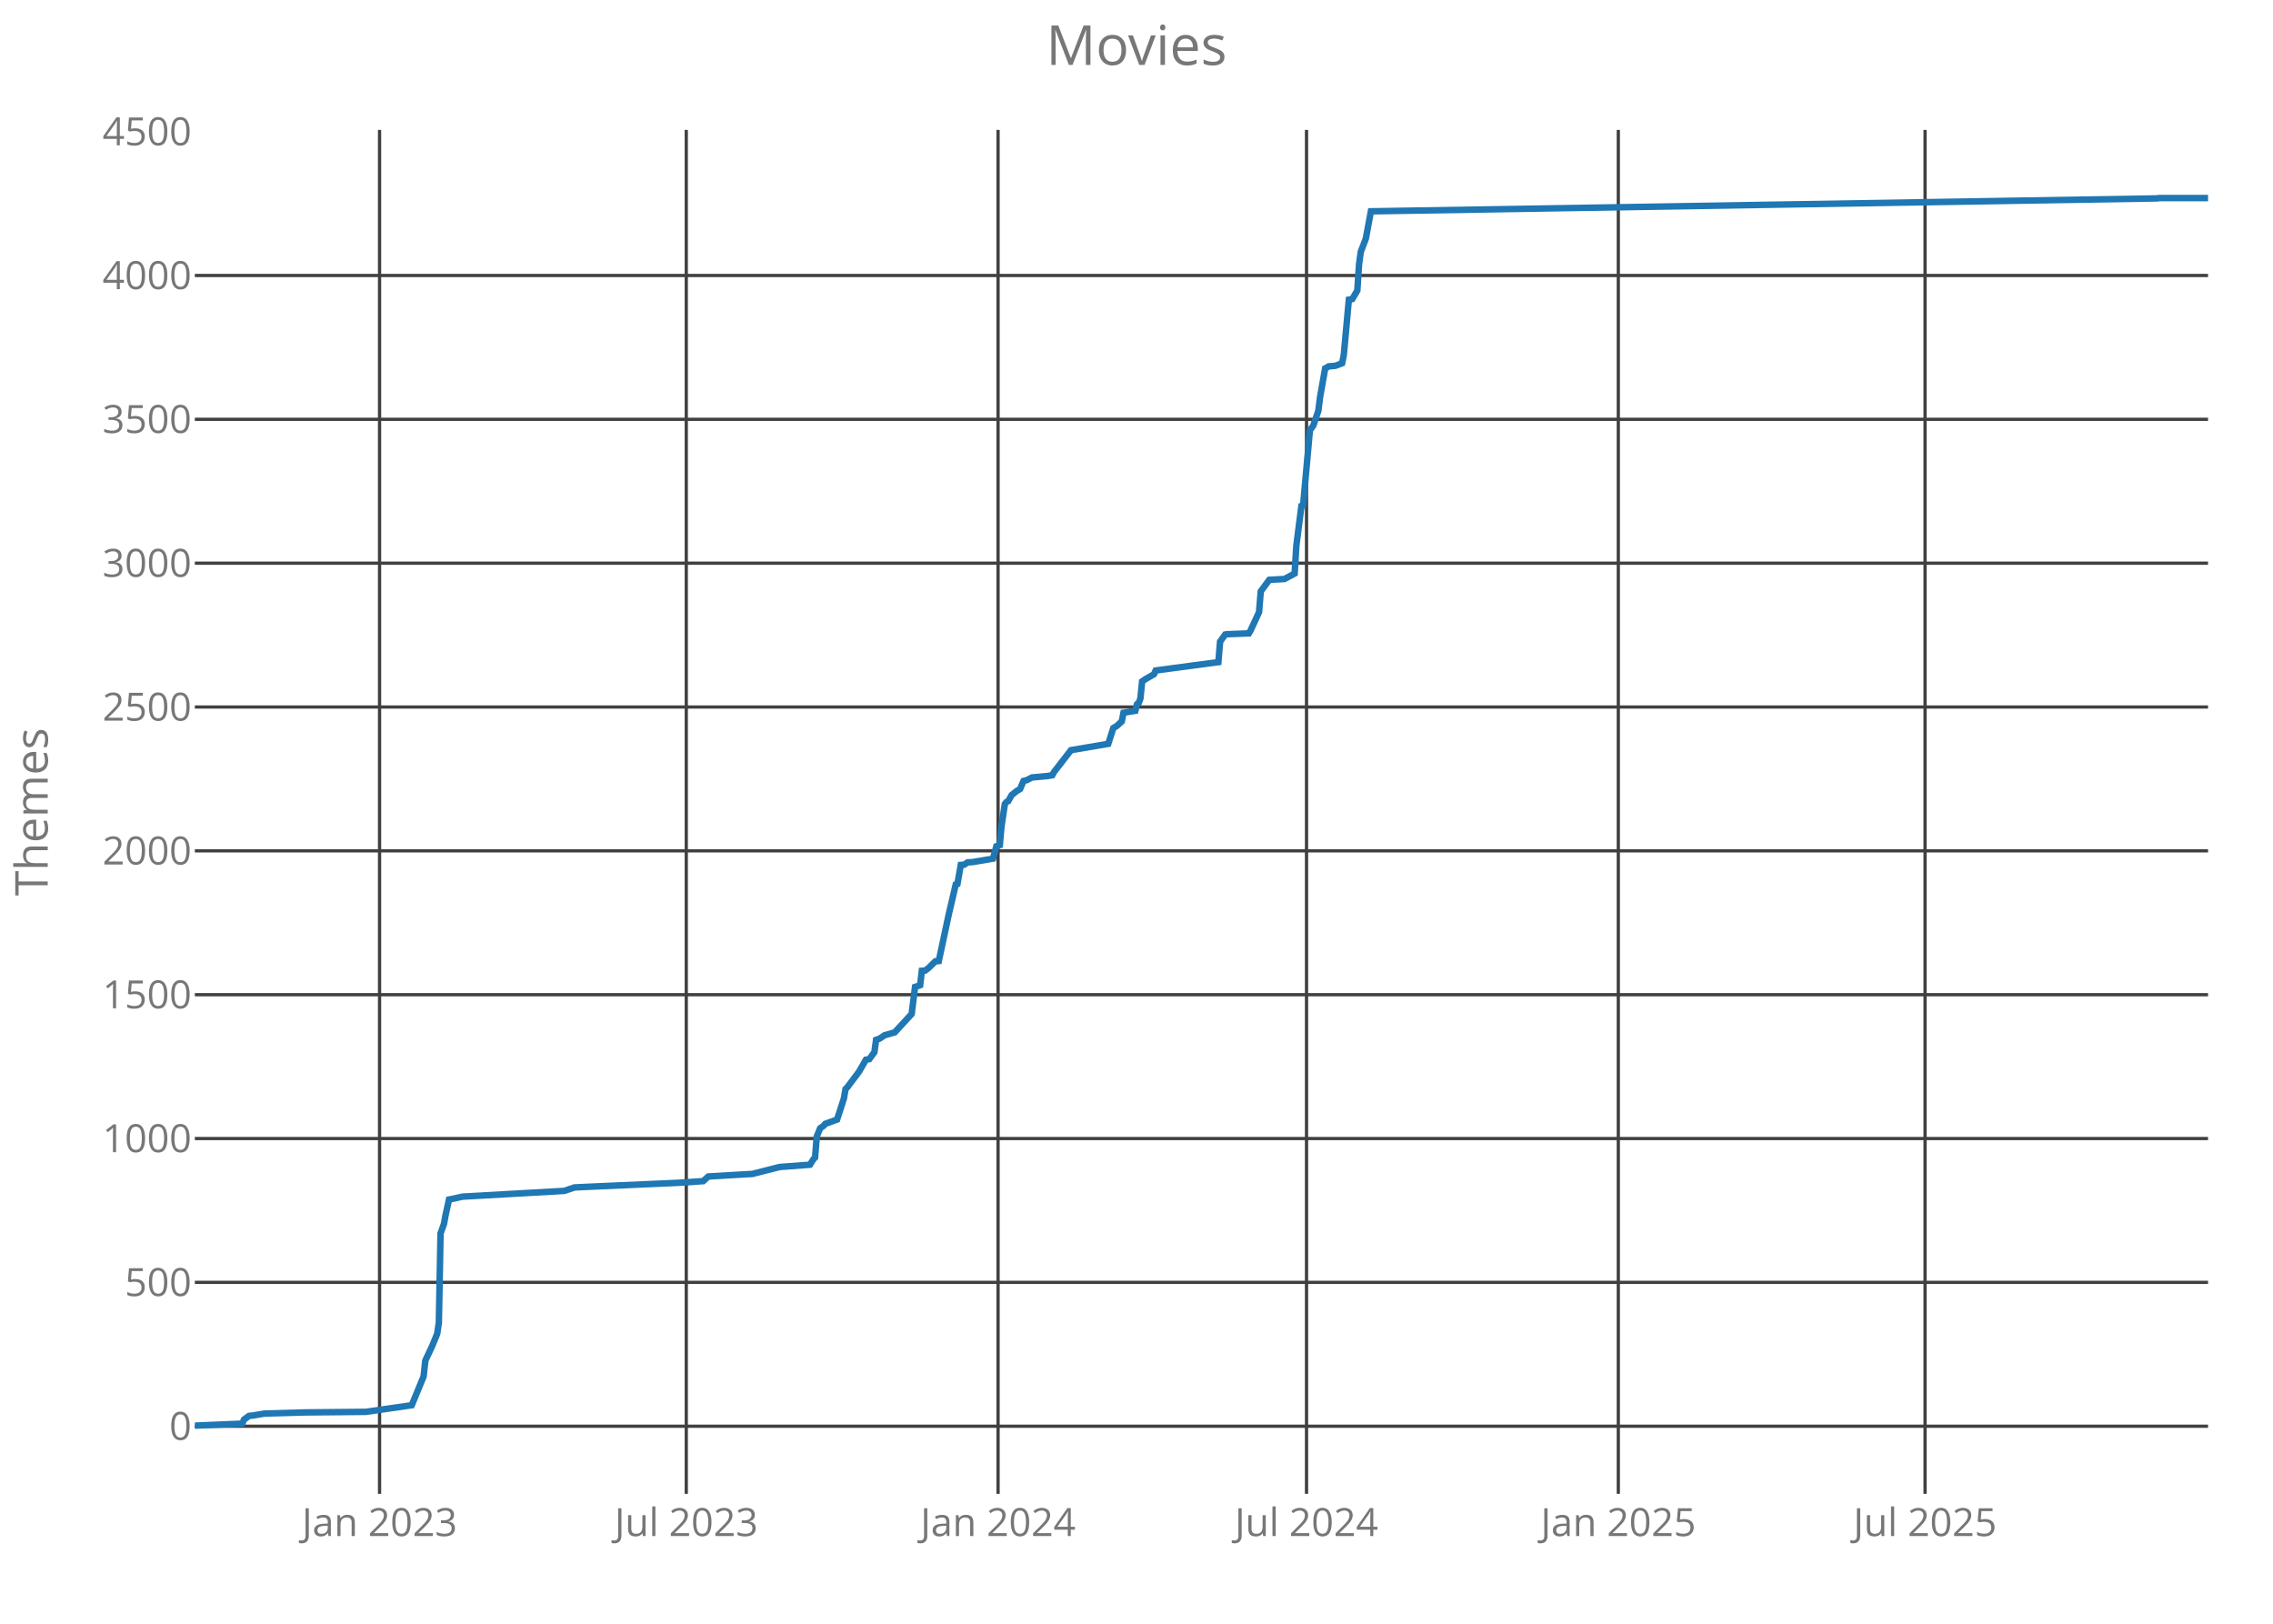
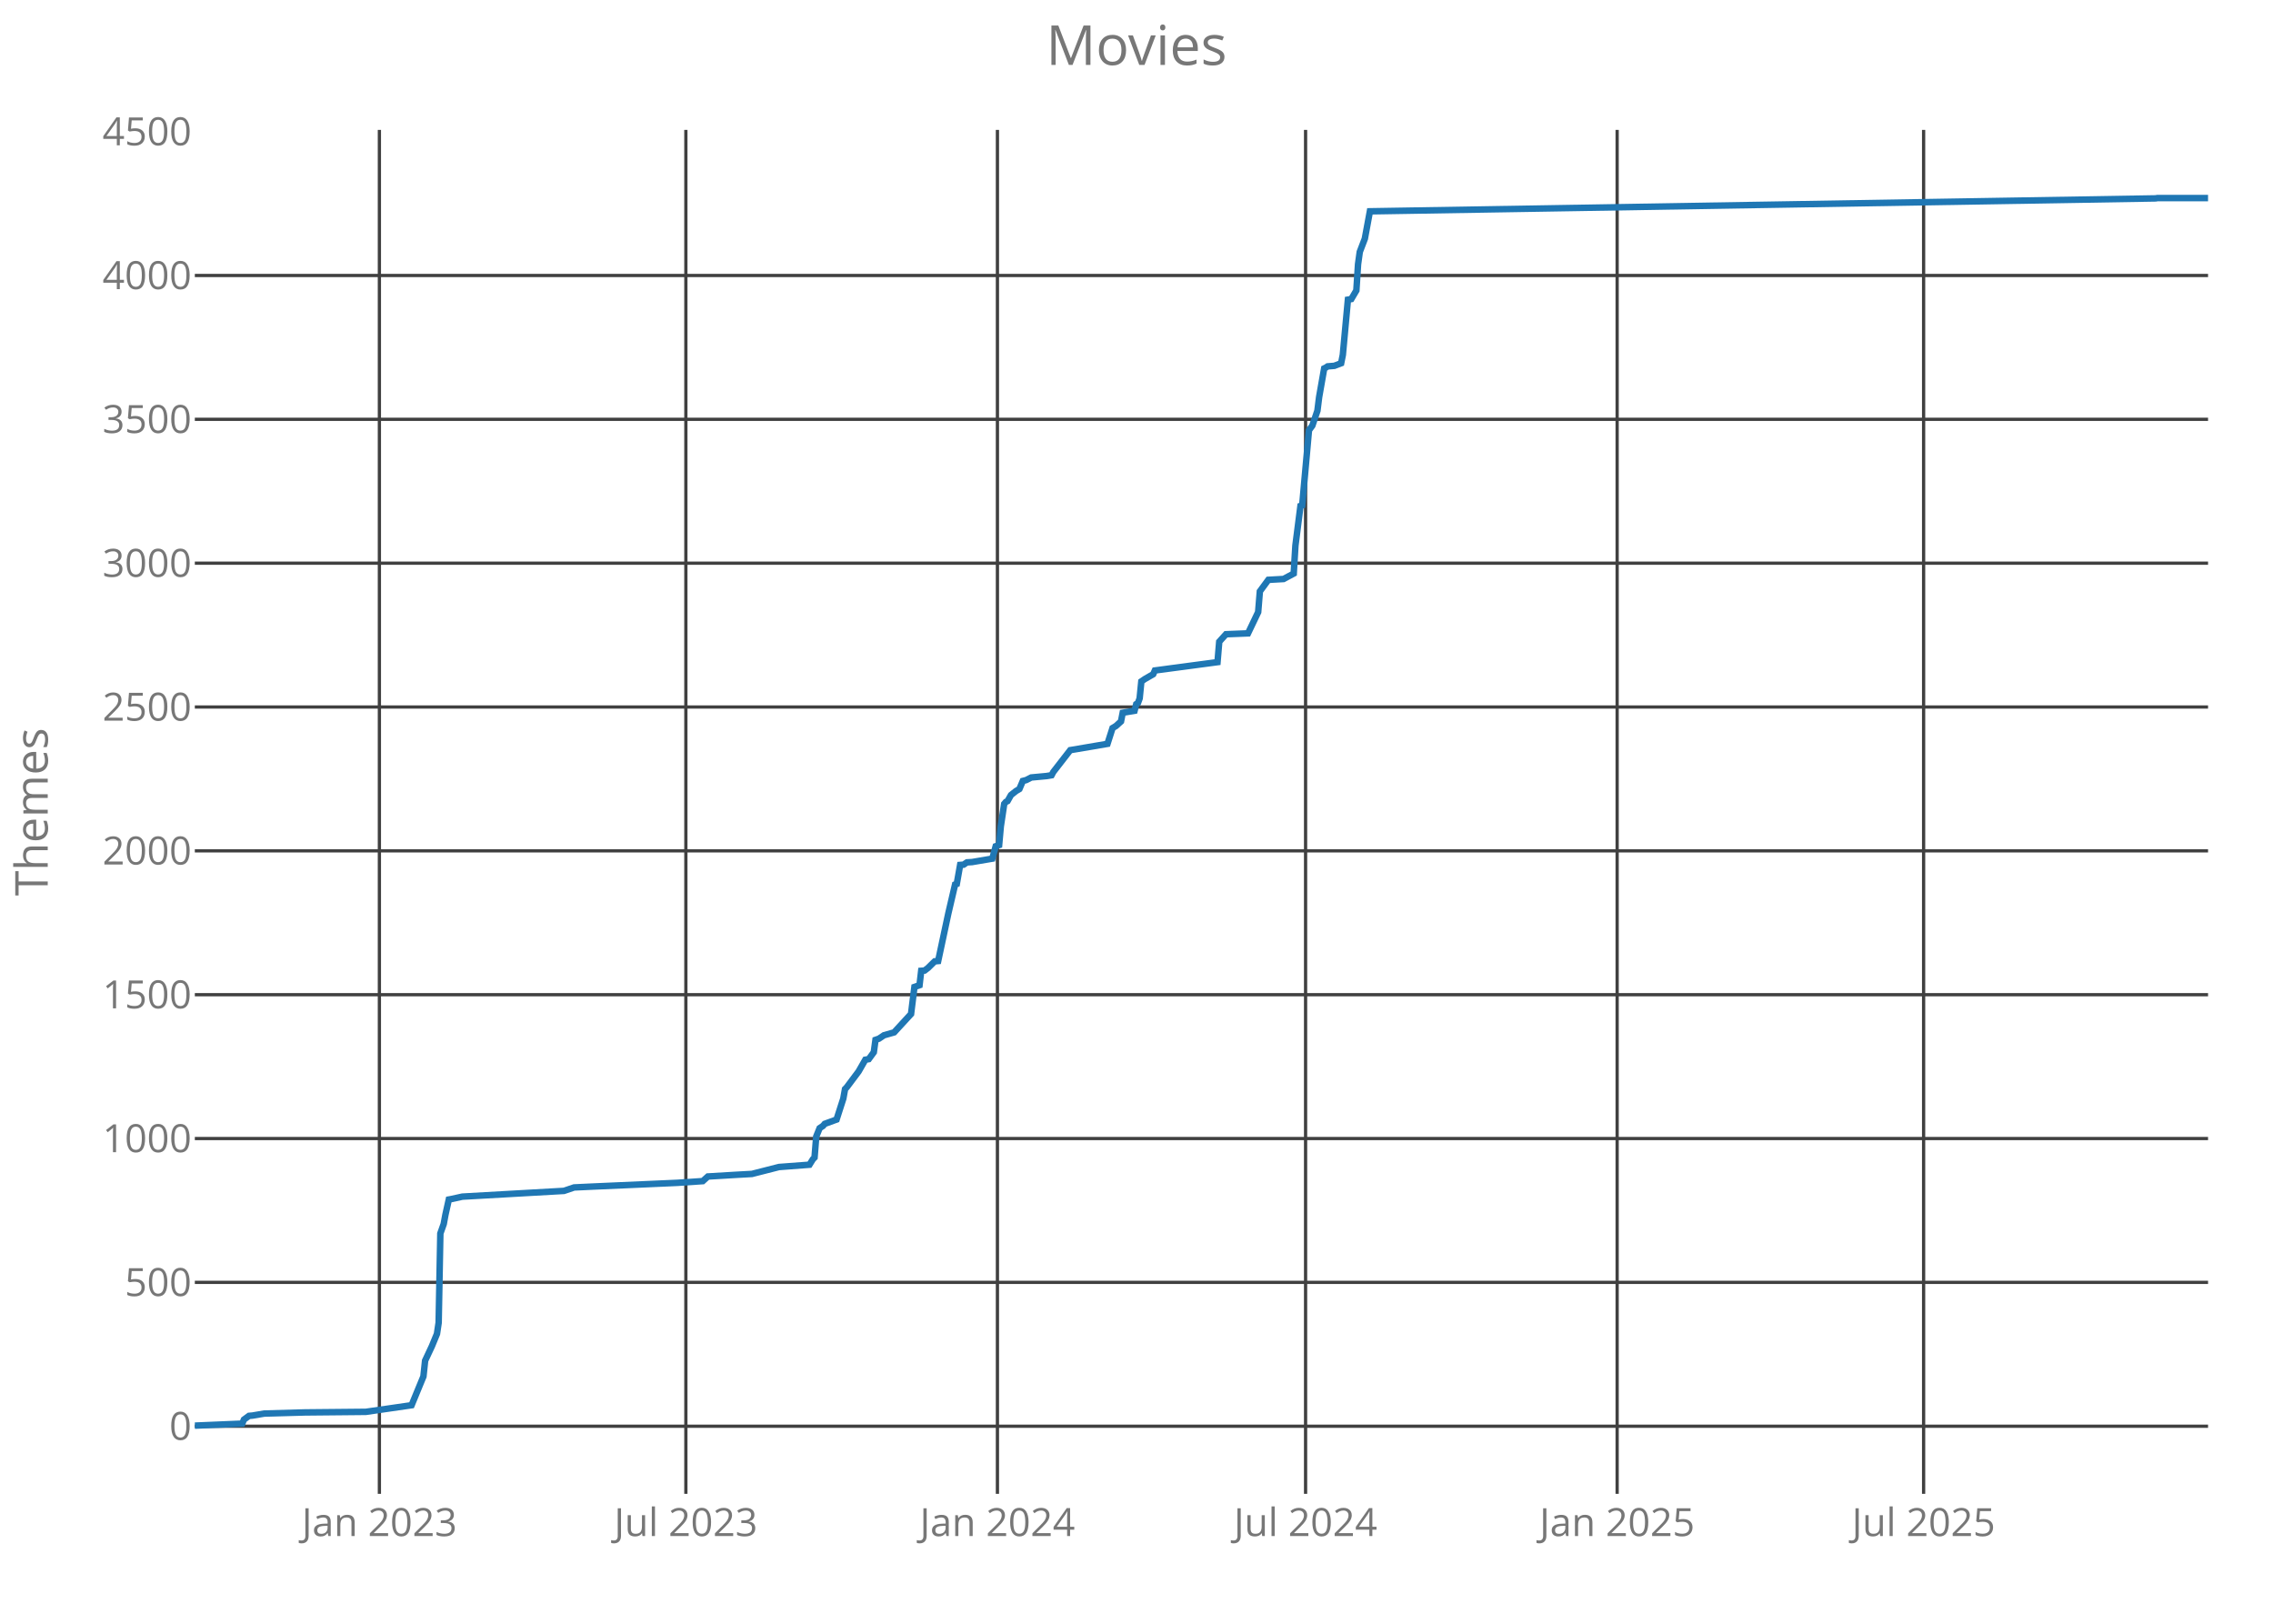
<svg xmlns="http://www.w3.org/2000/svg" class="main-svg" width="700" height="500" style="" viewBox="0 0 700 500">
  <rect x="0" y="0" width="700" height="500" style="fill: rgb(0, 0, 0); fill-opacity: 0;" />
-   <defs id="defs-5ecb76">
+   <defs id="defs-bb226a">
    <g class="clips">
-       <clipPath id="clip5ecb76xyplot" class="plotclip">
+       <clipPath id="clipbb226axyplot" class="plotclip">
        <rect width="620" height="420" />
      </clipPath>
-       <clipPath class="axesclip" id="clip5ecb76x">
+       <clipPath class="axesclip" id="clipbb226ax">
        <rect x="60" y="0" width="620" height="500" />
      </clipPath>
-       <clipPath class="axesclip" id="clip5ecb76y">
+       <clipPath class="axesclip" id="clipbb226ay">
        <rect x="0" y="40" width="700" height="420" />
      </clipPath>
-       <clipPath class="axesclip" id="clip5ecb76xy">
+       <clipPath class="axesclip" id="clipbb226axy">
        <rect x="60" y="40" width="620" height="420" />
      </clipPath>
    </g>
    <g class="gradients" />
  </defs>
  <g class="bglayer">
    <rect class="bg" x="60" y="40" width="620" height="420" style="fill: rgb(0, 0, 0); fill-opacity: 0; stroke-width: 0;" />
  </g>
  <g class="layer-below">
    <g class="imagelayer" />
    <g class="shapelayer" />
  </g>
  <g class="cartesianlayer">
    <g class="subplot xy">
      <g class="layer-subplot">
        <g class="shapelayer" />
        <g class="imagelayer" />
      </g>
      <g class="gridlayer">
        <g class="x">
-           <path class="xgrid crisp" transform="translate(116.89,0)" d="M0,40v420" style="stroke: rgb(64, 64, 64); stroke-opacity: 1; stroke-width: 1px;" />
-           <path class="xgrid crisp" transform="translate(211.35,0)" d="M0,40v420" style="stroke: rgb(64, 64, 64); stroke-opacity: 1; stroke-width: 1px;" />
-           <path class="xgrid crisp" transform="translate(307.37,0)" d="M0,40v420" style="stroke: rgb(64, 64, 64); stroke-opacity: 1; stroke-width: 1px;" />
-           <path class="xgrid crisp" transform="translate(402.36,0)" d="M0,40v420" style="stroke: rgb(64, 64, 64); stroke-opacity: 1; stroke-width: 1px;" />
-           <path class="xgrid crisp" transform="translate(498.38,0)" d="M0,40v420" style="stroke: rgb(64, 64, 64); stroke-opacity: 1; stroke-width: 1px;" />
-           <path class="xgrid crisp" transform="translate(592.85,0)" d="M0,40v420" style="stroke: rgb(64, 64, 64); stroke-opacity: 1; stroke-width: 1px;" />
+           <path class="xgrid crisp" transform="translate(116.84,0)" d="M0,40v420" style="stroke: rgb(64, 64, 64); stroke-opacity: 1; stroke-width: 1px;" />
+           <path class="xgrid crisp" transform="translate(211.22,0)" d="M0,40v420" style="stroke: rgb(64, 64, 64); stroke-opacity: 1; stroke-width: 1px;" />
+           <path class="xgrid crisp" transform="translate(307.17,0)" d="M0,40v420" style="stroke: rgb(64, 64, 64); stroke-opacity: 1; stroke-width: 1px;" />
+           <path class="xgrid crisp" transform="translate(402.07,0)" d="M0,40v420" style="stroke: rgb(64, 64, 64); stroke-opacity: 1; stroke-width: 1px;" />
+           <path class="xgrid crisp" transform="translate(498.02,0)" d="M0,40v420" style="stroke: rgb(64, 64, 64); stroke-opacity: 1; stroke-width: 1px;" />
+           <path class="xgrid crisp" transform="translate(592.4,0)" d="M0,40v420" style="stroke: rgb(64, 64, 64); stroke-opacity: 1; stroke-width: 1px;" />
        </g>
        <g class="y">
          <path class="ygrid crisp" transform="translate(0,439.18)" d="M60,0h620" style="stroke: rgb(64, 64, 64); stroke-opacity: 1; stroke-width: 1px;" />
          <path class="ygrid crisp" transform="translate(0,394.88)" d="M60,0h620" style="stroke: rgb(64, 64, 64); stroke-opacity: 1; stroke-width: 1px;" />
          <path class="ygrid crisp" transform="translate(0,350.59)" d="M60,0h620" style="stroke: rgb(64, 64, 64); stroke-opacity: 1; stroke-width: 1px;" />
          <path class="ygrid crisp" transform="translate(0,306.3)" d="M60,0h620" style="stroke: rgb(64, 64, 64); stroke-opacity: 1; stroke-width: 1px;" />
          <path class="ygrid crisp" transform="translate(0,262)" d="M60,0h620" style="stroke: rgb(64, 64, 64); stroke-opacity: 1; stroke-width: 1px;" />
          <path class="ygrid crisp" transform="translate(0,217.71)" d="M60,0h620" style="stroke: rgb(64, 64, 64); stroke-opacity: 1; stroke-width: 1px;" />
          <path class="ygrid crisp" transform="translate(0,173.42)" d="M60,0h620" style="stroke: rgb(64, 64, 64); stroke-opacity: 1; stroke-width: 1px;" />
          <path class="ygrid crisp" transform="translate(0,129.12)" d="M60,0h620" style="stroke: rgb(64, 64, 64); stroke-opacity: 1; stroke-width: 1px;" />
          <path class="ygrid crisp" transform="translate(0,84.83)" d="M60,0h620" style="stroke: rgb(64, 64, 64); stroke-opacity: 1; stroke-width: 1px;" />
        </g>
      </g>
      <g class="zerolinelayer" />
      <path class="xlines-below crisp" d="M0,0" style="fill: none;" />
      <path class="ylines-below crisp" d="M0,0" style="fill: none;" />
      <g class="overlines-below" />
      <g class="xaxislayer-below">
        <g class="xtick">
-           <text text-anchor="middle" x="0" y="473" transform="translate(116.89,0)" style="font-family: 'Open Sans'; font-size: 12px; fill: rgb(119, 119, 119); fill-opacity: 1; white-space: pre;">Jan 2023</text>
+           <text text-anchor="middle" x="0" y="473" transform="translate(116.84,0)" style="font-family: 'Open Sans'; font-size: 12px; fill: rgb(119, 119, 119); fill-opacity: 1; white-space: pre;">Jan 2023</text>
        </g>
        <g class="xtick">
-           <text text-anchor="middle" x="0" y="473" transform="translate(211.35,0)" style="font-family: 'Open Sans'; font-size: 12px; fill: rgb(119, 119, 119); fill-opacity: 1; white-space: pre;">Jul 2023</text>
+           <text text-anchor="middle" x="0" y="473" transform="translate(211.22,0)" style="font-family: 'Open Sans'; font-size: 12px; fill: rgb(119, 119, 119); fill-opacity: 1; white-space: pre;">Jul 2023</text>
        </g>
        <g class="xtick">
-           <text text-anchor="middle" x="0" y="473" transform="translate(307.37,0)" style="font-family: 'Open Sans'; font-size: 12px; fill: rgb(119, 119, 119); fill-opacity: 1; white-space: pre;">Jan 2024</text>
+           <text text-anchor="middle" x="0" y="473" transform="translate(307.17,0)" style="font-family: 'Open Sans'; font-size: 12px; fill: rgb(119, 119, 119); fill-opacity: 1; white-space: pre;">Jan 2024</text>
        </g>
        <g class="xtick">
-           <text text-anchor="middle" x="0" y="473" transform="translate(402.36,0)" style="font-family: 'Open Sans'; font-size: 12px; fill: rgb(119, 119, 119); fill-opacity: 1; white-space: pre;">Jul 2024</text>
+           <text text-anchor="middle" x="0" y="473" transform="translate(402.07,0)" style="font-family: 'Open Sans'; font-size: 12px; fill: rgb(119, 119, 119); fill-opacity: 1; white-space: pre;">Jul 2024</text>
        </g>
        <g class="xtick">
-           <text text-anchor="middle" x="0" y="473" transform="translate(498.38,0)" style="font-family: 'Open Sans'; font-size: 12px; fill: rgb(119, 119, 119); fill-opacity: 1; white-space: pre;">Jan 2025</text>
+           <text text-anchor="middle" x="0" y="473" transform="translate(498.02,0)" style="font-family: 'Open Sans'; font-size: 12px; fill: rgb(119, 119, 119); fill-opacity: 1; white-space: pre;">Jan 2025</text>
        </g>
        <g class="xtick">
-           <text text-anchor="middle" x="0" y="473" transform="translate(592.85,0)" style="font-family: 'Open Sans'; font-size: 12px; fill: rgb(119, 119, 119); fill-opacity: 1; white-space: pre;">Jul 2025</text>
+           <text text-anchor="middle" x="0" y="473" transform="translate(592.4,0)" style="font-family: 'Open Sans'; font-size: 12px; fill: rgb(119, 119, 119); fill-opacity: 1; white-space: pre;">Jul 2025</text>
        </g>
      </g>
      <g class="yaxislayer-below">
        <g class="ytick">
          <text text-anchor="end" x="59" y="4.2" transform="translate(0,439.18)" style="font-family: 'Open Sans'; font-size: 12px; fill: rgb(119, 119, 119); fill-opacity: 1; white-space: pre;">0</text>
        </g>
        <g class="ytick">
          <text text-anchor="end" x="59" y="4.2" transform="translate(0,394.88)" style="font-family: 'Open Sans'; font-size: 12px; fill: rgb(119, 119, 119); fill-opacity: 1; white-space: pre;">500</text>
        </g>
        <g class="ytick">
          <text text-anchor="end" x="59" y="4.2" transform="translate(0,350.59)" style="font-family: 'Open Sans'; font-size: 12px; fill: rgb(119, 119, 119); fill-opacity: 1; white-space: pre;">1000</text>
        </g>
        <g class="ytick">
          <text text-anchor="end" x="59" y="4.2" transform="translate(0,306.3)" style="font-family: 'Open Sans'; font-size: 12px; fill: rgb(119, 119, 119); fill-opacity: 1; white-space: pre;">1500</text>
        </g>
        <g class="ytick">
          <text text-anchor="end" x="59" y="4.2" transform="translate(0,262)" style="font-family: 'Open Sans'; font-size: 12px; fill: rgb(119, 119, 119); fill-opacity: 1; white-space: pre;">2000</text>
        </g>
        <g class="ytick">
          <text text-anchor="end" x="59" y="4.2" transform="translate(0,217.71)" style="font-family: 'Open Sans'; font-size: 12px; fill: rgb(119, 119, 119); fill-opacity: 1; white-space: pre;">2500</text>
        </g>
        <g class="ytick">
          <text text-anchor="end" x="59" y="4.2" transform="translate(0,173.42)" style="font-family: 'Open Sans'; font-size: 12px; fill: rgb(119, 119, 119); fill-opacity: 1; white-space: pre;">3000</text>
        </g>
        <g class="ytick">
          <text text-anchor="end" x="59" y="4.2" transform="translate(0,129.12)" style="font-family: 'Open Sans'; font-size: 12px; fill: rgb(119, 119, 119); fill-opacity: 1; white-space: pre;">3500</text>
        </g>
        <g class="ytick">
          <text text-anchor="end" x="59" y="4.2" transform="translate(0,84.83)" style="font-family: 'Open Sans'; font-size: 12px; fill: rgb(119, 119, 119); fill-opacity: 1; white-space: pre;">4000</text>
        </g>
        <g class="ytick">
          <text text-anchor="end" x="59" y="4.2" transform="translate(0,40.54)" style="font-family: 'Open Sans'; font-size: 12px; fill: rgb(119, 119, 119); fill-opacity: 1; white-space: pre;">4500</text>
        </g>
      </g>
      <g class="overaxes-below" />
-       <g class="plot" transform="translate(60,40)" clip-path="url('#clip5ecb76xyplot')">
+       <g class="plot" transform="translate(60,40)" clip-path="url('#clipbb226axyplot')">
        <g class="scatterlayer mlayer">
-           <g class="trace scatter trace15b811" style="stroke-miterlimit: 2; opacity: 1;">
+           <g class="trace scatter trace367666" style="stroke-miterlimit: 2; opacity: 1;">
            <g class="fills" />
            <g class="errorbars" />
            <g class="lines">
-               <path class="js-line" d="M0,399L14.61,398.38L15.13,397.14L16.7,395.99L17.74,395.9L21.4,395.28L33.92,394.93L52.71,394.75L66.8,392.71L70.45,383.85L70.98,378.98L73.06,374.55L74.63,370.74L75.15,367.29L75.67,339.82L76.72,336.9L77.24,334.07L78.28,329.37L78.8,329.28L82.46,328.48L113.77,326.71L116.9,325.65L122.64,325.38L148.74,324.23L156.57,323.7L158.13,322.28L167,321.75L171.7,321.49L180.05,319.36L189.44,318.65L190.49,316.97L191.01,316.44L191.53,309.97L192.58,307.4L193.62,306.69L194.14,306.07L197.79,304.74L199.88,298.28L200.4,295.35L200.93,294.82L204.58,289.95L206.67,286.32L207.71,286.14L209.28,284.01L209.8,280.21L210.84,279.85L212.41,278.79L215.54,277.9L220.76,272.23L221.8,263.91L223.37,263.37L223.89,258.94L224.93,258.86L225.98,258.06L228.06,256.02L229.11,255.93L232.24,241.32L234.33,232.37L234.85,232.19L235.89,226.34L236.94,226.26L237.98,225.55L239.55,225.46L245.81,224.4L246.85,220.59L247.9,220.23L248.42,214.47L249.46,207.56L249.98,206.94L250.51,206.68L251.55,204.82L253.11,203.58L254.16,202.96L255.2,200.48L256.25,200.21L257.81,199.41L262.51,198.97L264.07,198.71L264.6,197.73L269.81,191L281.3,189.05L282.86,184.18L283.91,183.56L285.47,182.14L285.99,179.48L289.65,178.86L290.17,176.82L290.69,176.47L291.21,175.05L291.73,169.83L292.78,169.12L295.39,167.61L295.91,166.46L315.22,163.89L315.74,157.6L317.31,155.39L317.83,155.3L324.61,155.03L325.13,154.15L327.74,148.48L328.27,142.1L330.88,138.55L335.57,138.29L338.7,136.61L339.23,128.01L340.79,115.79L341.31,115.61L343.4,92.49L344.44,91.07L346.01,86.47L346.53,82.3L348.1,73.44L348.62,73.18L349.14,72.82L351.23,72.65L353.32,71.85L353.84,69.28L355.4,52.27L356.45,52.09L358.01,49.44L358.54,41.37L359.06,37.57L360.62,33.49L362.19,25.07L604.34,21.09L604.87,21L620,21" style="vector-effect: non-scaling-stroke; fill: none; stroke: rgb(31, 119, 180); stroke-opacity: 1; stroke-width: 2px; opacity: 1;" />
+               <path class="js-line" d="M0,399L14.6,398.38L15.12,397.14L16.69,395.99L17.73,395.9L21.38,395.28L33.89,394.93L52.67,394.75L66.75,392.71L70.4,383.85L70.92,378.98L73,374.55L74.57,370.74L75.09,367.29L75.61,339.82L76.65,336.9L77.17,334.07L78.22,329.37L78.74,329.28L82.39,328.48L113.68,326.71L116.8,325.65L122.54,325.38L148.61,324.23L156.43,323.7L158,322.28L166.86,321.75L171.56,321.49L179.9,319.36L189.29,318.65L190.33,316.97L190.85,316.44L191.37,309.97L192.41,307.4L193.46,306.69L193.98,306.07L197.63,304.74L199.71,298.28L200.24,295.35L200.76,294.82L204.41,289.95L206.49,286.32L207.54,286.14L209.1,284.01L209.62,280.21L210.66,279.85L212.23,278.79L215.36,277.9L220.57,272.23L221.61,263.91L223.18,263.37L223.7,258.94L224.74,258.86L225.79,258.06L227.87,256.02L228.92,255.93L232.04,241.32L234.13,232.37L234.65,232.19L235.69,226.34L236.74,226.26L237.78,225.55L239.34,225.46L245.6,224.4L246.64,220.59L247.69,220.23L248.21,214.47L249.25,207.56L249.77,206.94L250.29,206.68L251.34,204.82L252.9,203.58L253.94,202.96L254.99,200.48L256.03,200.21L257.59,199.41L262.29,198.97L263.85,198.71L264.37,197.73L269.59,191L281.06,189.05L282.62,184.18L283.67,183.56L285.23,182.14L285.75,179.48L289.4,178.86L289.92,176.82L290.45,176.47L290.97,175.05L291.49,169.83L292.53,169.12L295.14,167.61L295.66,166.46L314.95,163.89L315.48,157.6L317.56,155.3L324.34,155.03L327.47,148.48L327.99,142.1L330.6,138.55L335.29,138.29L338.42,136.61L338.94,128.01L340.5,115.79L341.03,115.61L343.11,92.49L344.15,91.07L345.72,86.47L346.24,82.3L347.8,73.44L348.33,73.18L348.85,72.82L350.93,72.65L353.02,71.85L353.54,69.28L355.11,52.27L356.15,52.09L357.71,49.44L358.23,41.37L358.76,37.57L360.32,33.49L361.88,25.07L603.84,21.09L604.36,21L620,21" style="vector-effect: non-scaling-stroke; fill: none; stroke: rgb(31, 119, 180); stroke-opacity: 1; stroke-width: 2px; opacity: 1;" />
            </g>
            <g class="points" />
            <g class="text" />
          </g>
        </g>
      </g>
      <g class="overplot" />
      <path class="xlines-above" />
      <path class="ylines-above" />
      <g class="overlines-above" />
      <g class="xaxislayer-above" />
      <g class="yaxislayer-above" />
      <g class="overaxes-above" />
    </g>
  </g>
  <g class="polarlayer" />
  <g class="ternarylayer" />
  <g class="geolayer" />
  <g class="funnelarealayer" />
  <g class="pielayer" />
  <g class="treemaplayer" />
  <g class="sunburstlayer" />
  <g class="glimages" />
-   <defs id="topdefs-5ecb76">
+   <defs id="topdefs-bb226a">
    <g class="clips" />
  </defs>
  <g class="layer-above">
    <g class="imagelayer" />
    <g class="shapelayer" />
  </g>
  <g class="infolayer">
    <g class="g-gtitle">
      <text class="gtitle" x="350" y="20" text-anchor="middle" dy="0em" style="font-family: 'Open Sans'; font-size: 17px; fill: rgb(119, 119, 119); opacity: 1; font-weight: normal; white-space: pre;">Movies</text>
    </g>
    <g class="g-xtitle" />
    <g class="g-ytitle">
      <text class="ytitle" transform="rotate(-90,14.7,250)" x="14.7" y="250" text-anchor="middle" style="font-family: 'Open Sans'; font-size: 14px; fill: rgb(119, 119, 119); opacity: 1; font-weight: normal; white-space: pre;">Themes</text>
    </g>
  </g>
</svg>
